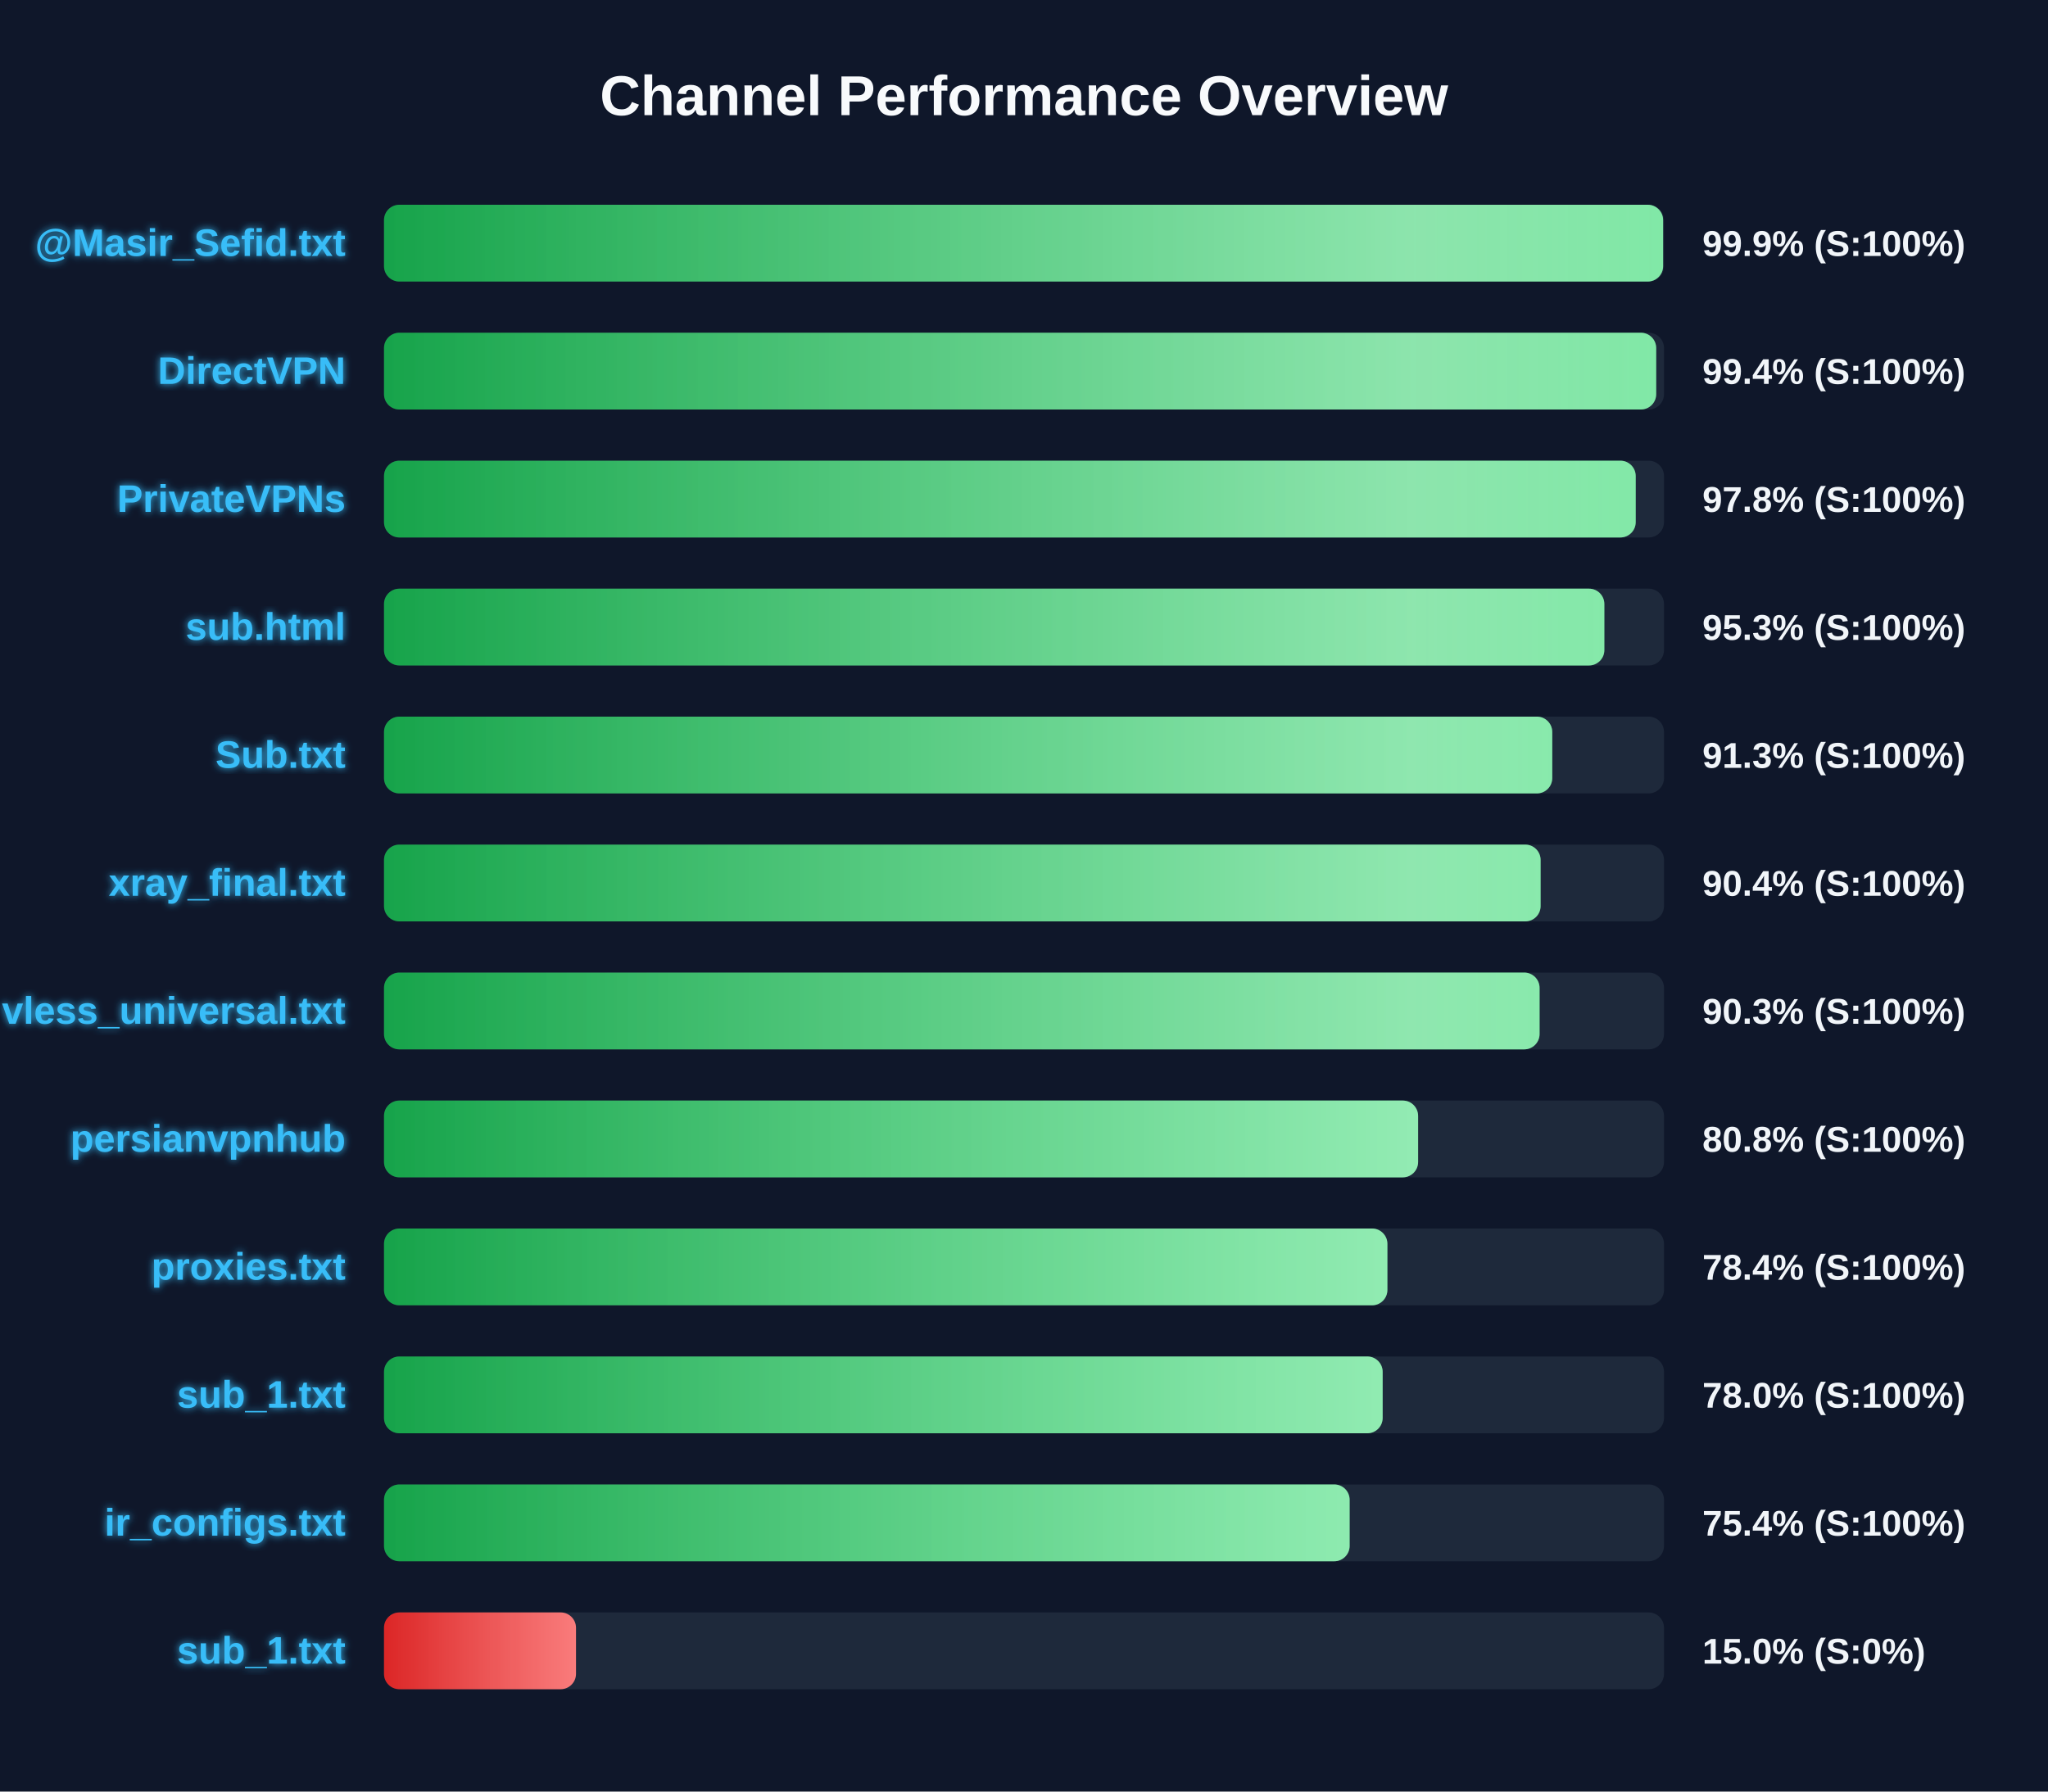
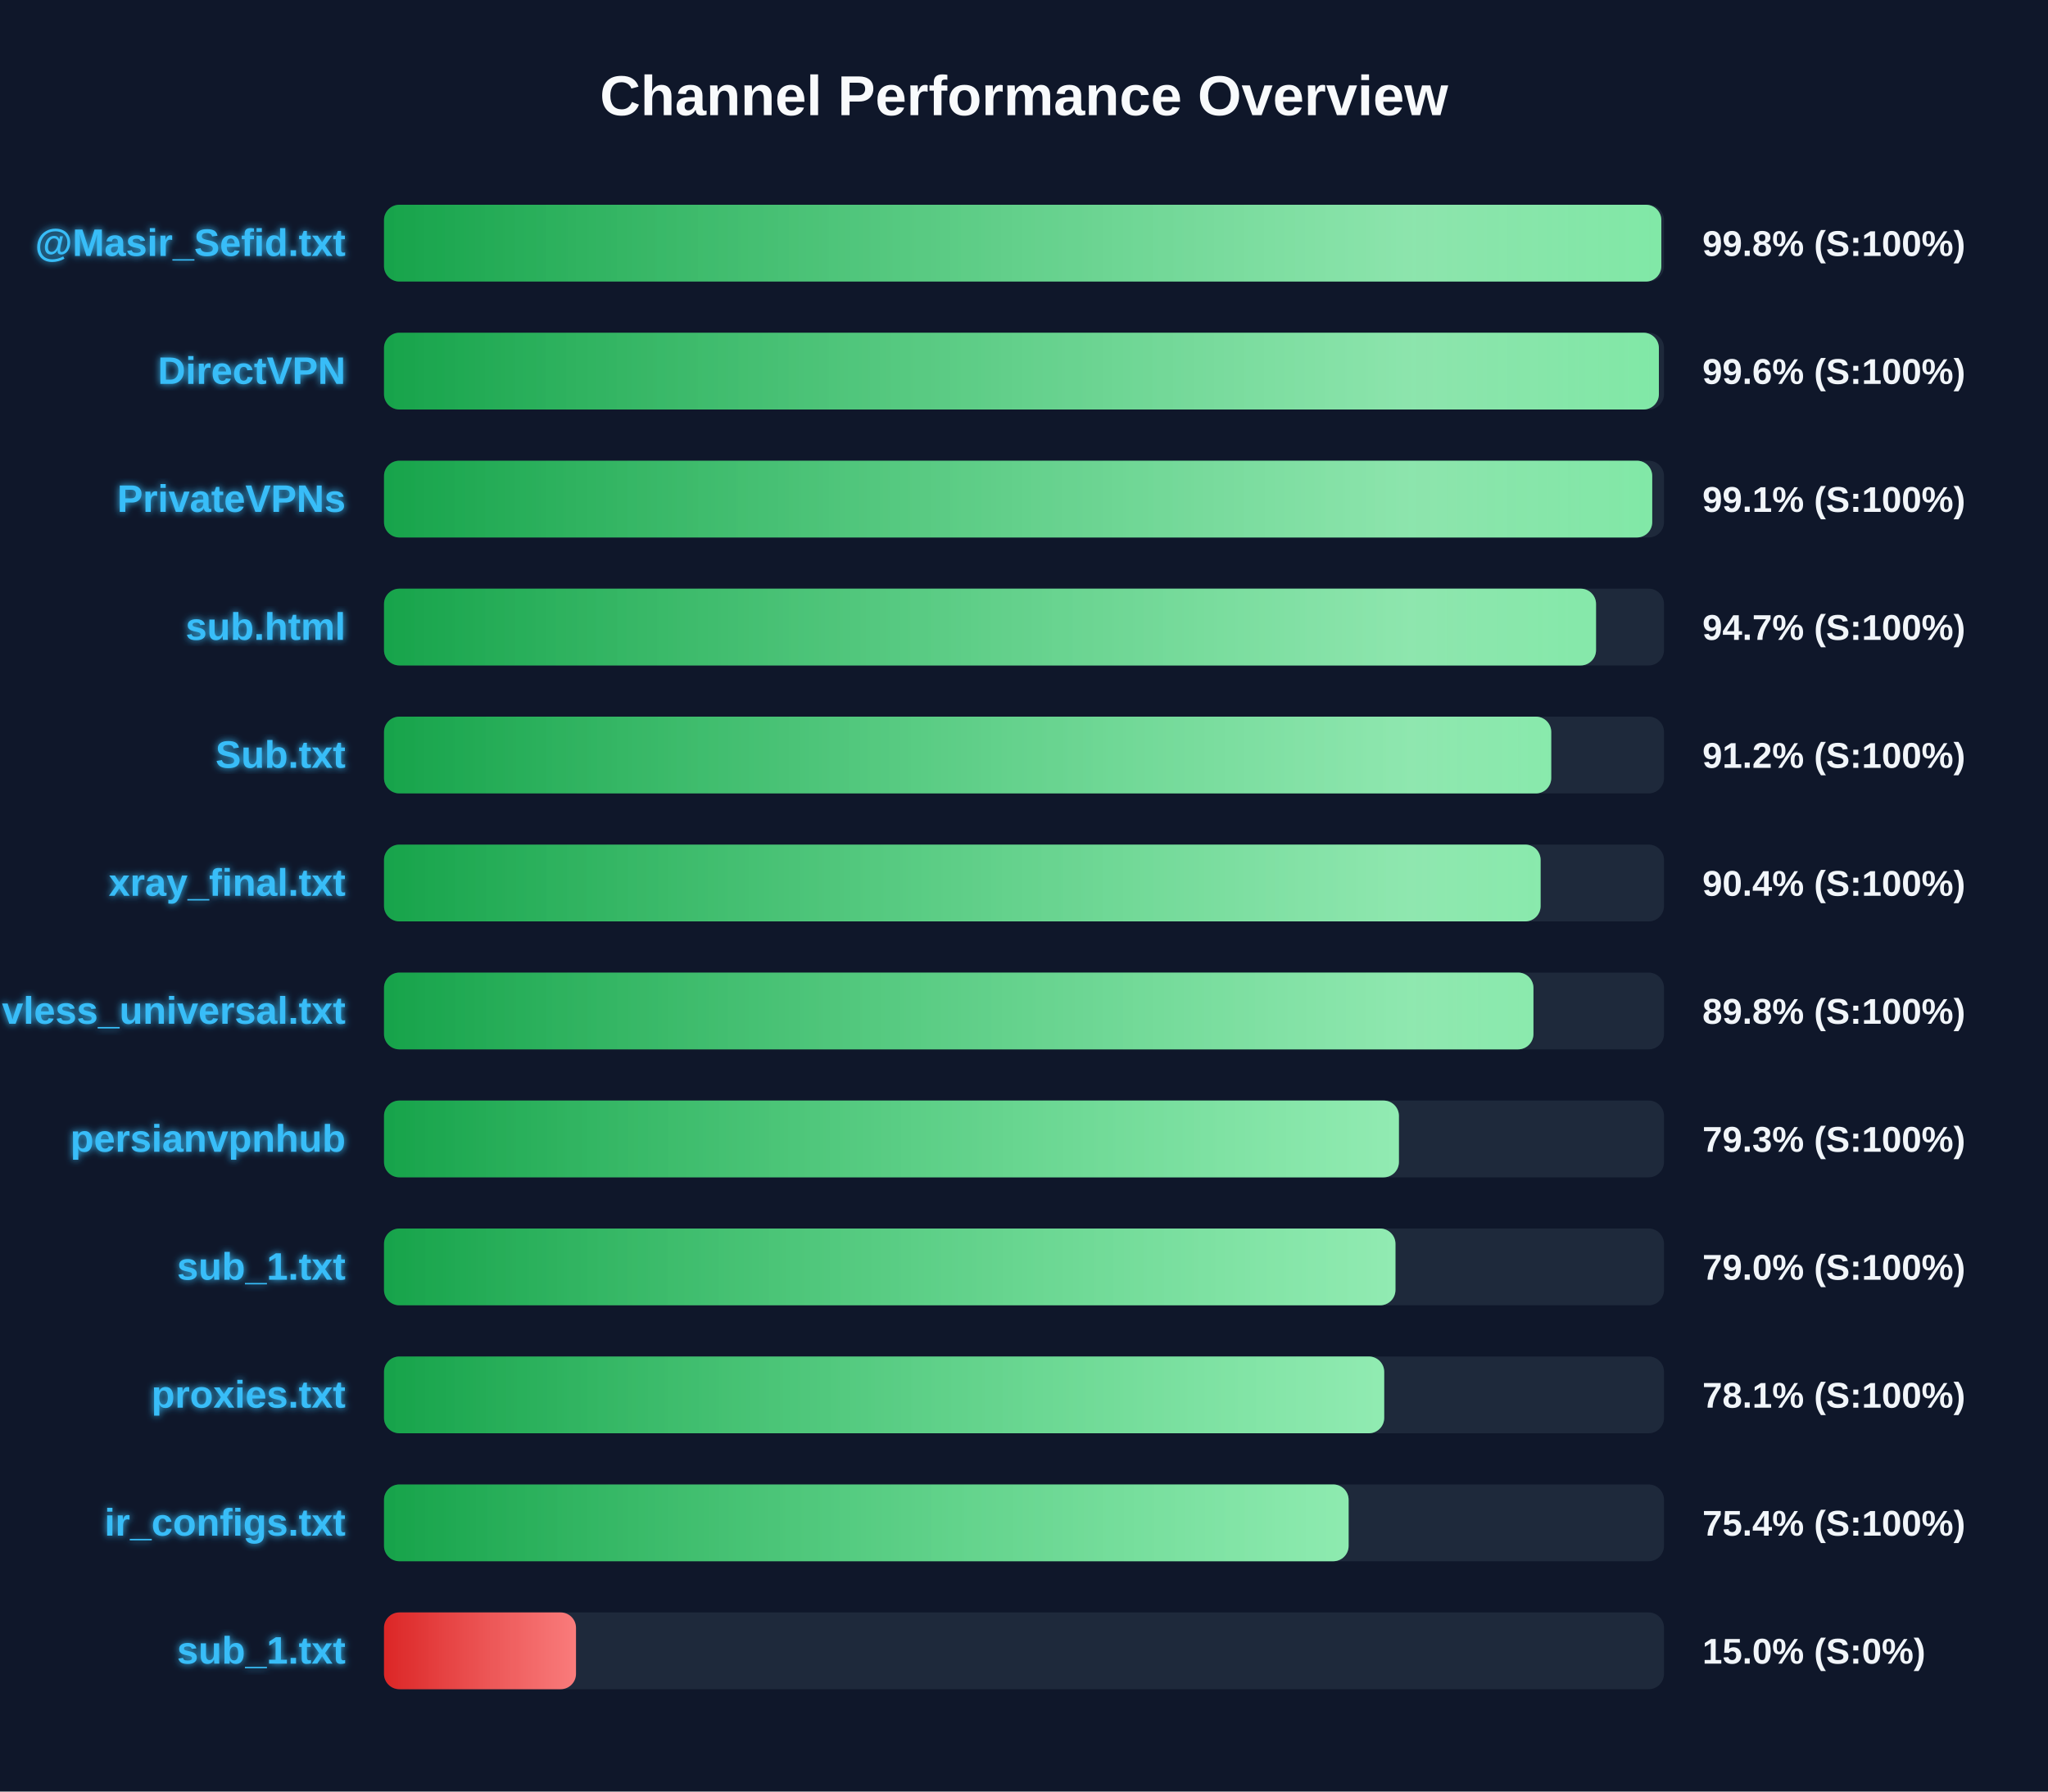
<svg xmlns="http://www.w3.org/2000/svg" width="800" height="700" version="1.1">
  <defs>
    <linearGradient id="grad-green" x1="0%" y1="0%" x2="100%" y2="0%">
      <stop offset="0%" stop-color="#16a34a" />
      <stop offset="100%" stop-color="#4ade80" />
    </linearGradient>
    <linearGradient id="grad-yellow" x1="0%" y1="0%" x2="100%" y2="0%">
      <stop offset="0%" stop-color="#ca8a04" />
      <stop offset="100%" stop-color="#fde047" />
    </linearGradient>
    <linearGradient id="grad-red" x1="0%" y1="0%" x2="100%" y2="0%">
      <stop offset="0%" stop-color="#dc2626" />
      <stop offset="100%" stop-color="#f87171" />
    </linearGradient>
    <linearGradient id="shimmer" x1="0%" y1="0%" x2="100%" y2="0%">
      <stop offset="0%" stop-color="rgba(255,255,255,0)" />
      <stop offset="50%" stop-color="rgba(255,255,255,0.4)" />
      <stop offset="100%" stop-color="rgba(255,255,255,0)" />
    </linearGradient>
    <filter id="glow" x="-20%" y="-20%" width="140%" height="140%">
      <feGaussianBlur stdDeviation="1.5" result="blur" />
      <feComposite in="SourceGraphic" in2="blur" operator="over" />
    </filter>
  </defs>
  <style>
        .bg-rect { fill: #0f172a; }
        .title { font: bold 22px 'Segoe UI', Arial, sans-serif; fill: #f8fafc; }
        .row { font: bold 15px 'Segoe UI', Arial, sans-serif; fill: #38bdf8; filter: url(#glow); }
        .score { font: bold 14px 'Segoe UI', Arial, sans-serif; fill: #f1f5f9; }
        @keyframes shimmer-anim {
            0% { transform: translateX(-100%); }
            100% { transform: translateX(200%); }
        }
        .shimmer-rect {
            animation: shimmer-anim 2.5s infinite linear;
        }
    </style>
  <rect width="100%" height="100%" class="bg-rect" />
  <text x="400" y="45" text-anchor="middle" class="title">Channel Performance Overview</text>
  <rect x="150" y="80" width="500" height="30" fill="#1e293b" rx="6" />
  <clipPath id="clip-0">
-     <rect x="150" y="80" width="499.65" height="30" rx="6" />
+     <rect x="150" y="80" width="498.95" height="30" rx="6" />
  </clipPath>
-   <rect x="150" y="80" width="499.65" height="30" fill="url(#grad-green)" rx="6" />
+   <rect x="150" y="80" width="498.95" height="30" fill="url(#grad-green)" rx="6" />
  <g clip-path="url(#clip-0)">
    <rect x="150" y="80" width="100%" height="30" fill="url(#shimmer)" class="shimmer-rect" />
  </g>
  <text x="135" y="100" text-anchor="end" class="row">@Masir_Sefid.txt</text>
-   <text x="665" y="100" text-anchor="start" class="score">99.9% (S:100%)</text>
+   <text x="665" y="100" text-anchor="start" class="score">99.8% (S:100%)</text>
  <rect x="150" y="130" width="500" height="30" fill="#1e293b" rx="6" />
  <clipPath id="clip-1">
-     <rect x="150" y="130" width="496.95" height="30" rx="6" />
+     <rect x="150" y="130" width="498.0" height="30" rx="6" />
  </clipPath>
-   <rect x="150" y="130" width="496.95" height="30" fill="url(#grad-green)" rx="6" />
+   <rect x="150" y="130" width="498.0" height="30" fill="url(#grad-green)" rx="6" />
  <g clip-path="url(#clip-1)">
    <rect x="150" y="130" width="100%" height="30" fill="url(#shimmer)" class="shimmer-rect" />
  </g>
  <text x="135" y="150" text-anchor="end" class="row">DirectVPN</text>
-   <text x="665" y="150" text-anchor="start" class="score">99.4% (S:100%)</text>
+   <text x="665" y="150" text-anchor="start" class="score">99.6% (S:100%)</text>
  <rect x="150" y="180" width="500" height="30" fill="#1e293b" rx="6" />
  <clipPath id="clip-2">
-     <rect x="150" y="180" width="488.95" height="30" rx="6" />
+     <rect x="150" y="180" width="495.4" height="30" rx="6" />
  </clipPath>
-   <rect x="150" y="180" width="488.95" height="30" fill="url(#grad-green)" rx="6" />
+   <rect x="150" y="180" width="495.4" height="30" fill="url(#grad-green)" rx="6" />
  <g clip-path="url(#clip-2)">
    <rect x="150" y="180" width="100%" height="30" fill="url(#shimmer)" class="shimmer-rect" />
  </g>
  <text x="135" y="200" text-anchor="end" class="row">PrivateVPNs</text>
-   <text x="665" y="200" text-anchor="start" class="score">97.8% (S:100%)</text>
+   <text x="665" y="200" text-anchor="start" class="score">99.1% (S:100%)</text>
  <rect x="150" y="230" width="500" height="30" fill="#1e293b" rx="6" />
  <clipPath id="clip-3">
-     <rect x="150" y="230" width="476.7" height="30" rx="6" />
+     <rect x="150" y="230" width="473.45" height="30" rx="6" />
  </clipPath>
-   <rect x="150" y="230" width="476.7" height="30" fill="url(#grad-green)" rx="6" />
+   <rect x="150" y="230" width="473.45" height="30" fill="url(#grad-green)" rx="6" />
  <g clip-path="url(#clip-3)">
    <rect x="150" y="230" width="100%" height="30" fill="url(#shimmer)" class="shimmer-rect" />
  </g>
  <text x="135" y="250" text-anchor="end" class="row">sub.html</text>
-   <text x="665" y="250" text-anchor="start" class="score">95.3% (S:100%)</text>
+   <text x="665" y="250" text-anchor="start" class="score">94.7% (S:100%)</text>
  <rect x="150" y="280" width="500" height="30" fill="#1e293b" rx="6" />
  <clipPath id="clip-4">
-     <rect x="150" y="280" width="456.35" height="30" rx="6" />
+     <rect x="150" y="280" width="455.95" height="30" rx="6" />
  </clipPath>
-   <rect x="150" y="280" width="456.35" height="30" fill="url(#grad-green)" rx="6" />
+   <rect x="150" y="280" width="455.95" height="30" fill="url(#grad-green)" rx="6" />
  <g clip-path="url(#clip-4)">
    <rect x="150" y="280" width="100%" height="30" fill="url(#shimmer)" class="shimmer-rect" />
  </g>
  <text x="135" y="300" text-anchor="end" class="row">Sub.txt</text>
-   <text x="665" y="300" text-anchor="start" class="score">91.3% (S:100%)</text>
+   <text x="665" y="300" text-anchor="start" class="score">91.2% (S:100%)</text>
  <rect x="150" y="330" width="500" height="30" fill="#1e293b" rx="6" />
  <clipPath id="clip-5">
    <rect x="150" y="330" width="451.8" height="30" rx="6" />
  </clipPath>
  <rect x="150" y="330" width="451.8" height="30" fill="url(#grad-green)" rx="6" />
  <g clip-path="url(#clip-5)">
    <rect x="150" y="330" width="100%" height="30" fill="url(#shimmer)" class="shimmer-rect" />
  </g>
  <text x="135" y="350" text-anchor="end" class="row">xray_final.txt</text>
  <text x="665" y="350" text-anchor="start" class="score">90.4% (S:100%)</text>
  <rect x="150" y="380" width="500" height="30" fill="#1e293b" rx="6" />
  <clipPath id="clip-6">
-     <rect x="150" y="380" width="451.4" height="30" rx="6" />
+     <rect x="150" y="380" width="449.0" height="30" rx="6" />
  </clipPath>
-   <rect x="150" y="380" width="451.4" height="30" fill="url(#grad-green)" rx="6" />
+   <rect x="150" y="380" width="449.0" height="30" fill="url(#grad-green)" rx="6" />
  <g clip-path="url(#clip-6)">
    <rect x="150" y="380" width="100%" height="30" fill="url(#shimmer)" class="shimmer-rect" />
  </g>
  <text x="135" y="400" text-anchor="end" class="row">vless_universal.txt</text>
-   <text x="665" y="400" text-anchor="start" class="score">90.3% (S:100%)</text>
+   <text x="665" y="400" text-anchor="start" class="score">89.8% (S:100%)</text>
  <rect x="150" y="430" width="500" height="30" fill="#1e293b" rx="6" />
  <clipPath id="clip-7">
-     <rect x="150" y="430" width="403.95" height="30" rx="6" />
+     <rect x="150" y="430" width="396.45" height="30" rx="6" />
  </clipPath>
-   <rect x="150" y="430" width="403.95" height="30" fill="url(#grad-green)" rx="6" />
+   <rect x="150" y="430" width="396.45" height="30" fill="url(#grad-green)" rx="6" />
  <g clip-path="url(#clip-7)">
    <rect x="150" y="430" width="100%" height="30" fill="url(#shimmer)" class="shimmer-rect" />
  </g>
  <text x="135" y="450" text-anchor="end" class="row">persianvpnhub</text>
-   <text x="665" y="450" text-anchor="start" class="score">80.8% (S:100%)</text>
+   <text x="665" y="450" text-anchor="start" class="score">79.3% (S:100%)</text>
  <rect x="150" y="480" width="500" height="30" fill="#1e293b" rx="6" />
  <clipPath id="clip-8">
-     <rect x="150" y="480" width="391.95" height="30" rx="6" />
+     <rect x="150" y="480" width="395.1" height="30" rx="6" />
  </clipPath>
-   <rect x="150" y="480" width="391.95" height="30" fill="url(#grad-green)" rx="6" />
+   <rect x="150" y="480" width="395.1" height="30" fill="url(#grad-green)" rx="6" />
  <g clip-path="url(#clip-8)">
    <rect x="150" y="480" width="100%" height="30" fill="url(#shimmer)" class="shimmer-rect" />
  </g>
-   <text x="135" y="500" text-anchor="end" class="row">proxies.txt</text>
-   <text x="665" y="500" text-anchor="start" class="score">78.4% (S:100%)</text>
+   <text x="135" y="500" text-anchor="end" class="row">sub_1.txt</text>
+   <text x="665" y="500" text-anchor="start" class="score">79.0% (S:100%)</text>
  <rect x="150" y="530" width="500" height="30" fill="#1e293b" rx="6" />
  <clipPath id="clip-9">
-     <rect x="150" y="530" width="390.1" height="30" rx="6" />
+     <rect x="150" y="530" width="390.7" height="30" rx="6" />
  </clipPath>
-   <rect x="150" y="530" width="390.1" height="30" fill="url(#grad-green)" rx="6" />
+   <rect x="150" y="530" width="390.7" height="30" fill="url(#grad-green)" rx="6" />
  <g clip-path="url(#clip-9)">
    <rect x="150" y="530" width="100%" height="30" fill="url(#shimmer)" class="shimmer-rect" />
  </g>
-   <text x="135" y="550" text-anchor="end" class="row">sub_1.txt</text>
-   <text x="665" y="550" text-anchor="start" class="score">78.0% (S:100%)</text>
+   <text x="135" y="550" text-anchor="end" class="row">proxies.txt</text>
+   <text x="665" y="550" text-anchor="start" class="score">78.1% (S:100%)</text>
  <rect x="150" y="580" width="500" height="30" fill="#1e293b" rx="6" />
  <clipPath id="clip-10">
-     <rect x="150" y="580" width="377.2" height="30" rx="6" />
+     <rect x="150" y="580" width="376.8" height="30" rx="6" />
  </clipPath>
-   <rect x="150" y="580" width="377.2" height="30" fill="url(#grad-green)" rx="6" />
+   <rect x="150" y="580" width="376.8" height="30" fill="url(#grad-green)" rx="6" />
  <g clip-path="url(#clip-10)">
    <rect x="150" y="580" width="100%" height="30" fill="url(#shimmer)" class="shimmer-rect" />
  </g>
  <text x="135" y="600" text-anchor="end" class="row">ir_configs.txt</text>
  <text x="665" y="600" text-anchor="start" class="score">75.4% (S:100%)</text>
  <rect x="150" y="630" width="500" height="30" fill="#1e293b" rx="6" />
  <clipPath id="clip-11">
    <rect x="150" y="630" width="75.0" height="30" rx="6" />
  </clipPath>
  <rect x="150" y="630" width="75.0" height="30" fill="url(#grad-red)" rx="6" />
  <g clip-path="url(#clip-11)">
    <rect x="150" y="630" width="100%" height="30" fill="url(#shimmer)" class="shimmer-rect" />
  </g>
  <text x="135" y="650" text-anchor="end" class="row">sub_1.txt</text>
  <text x="665" y="650" text-anchor="start" class="score">15.0% (S:0%)</text>
</svg>
